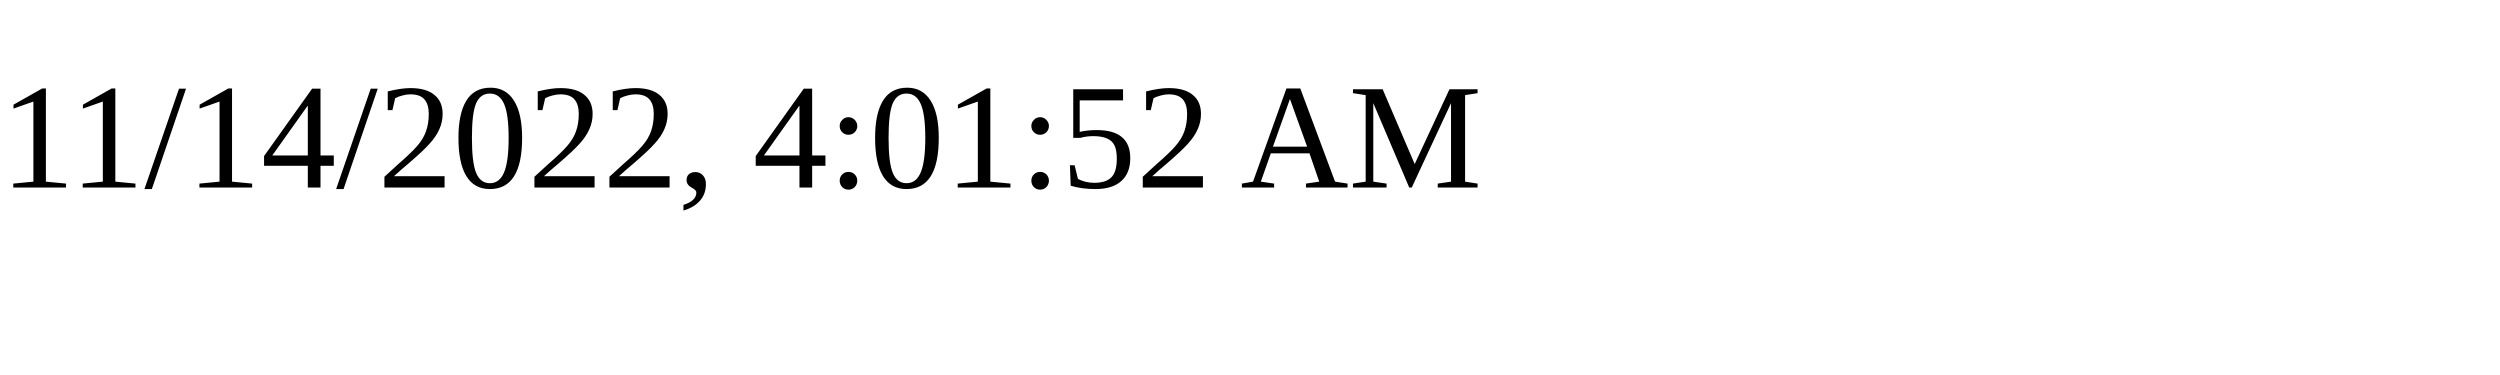
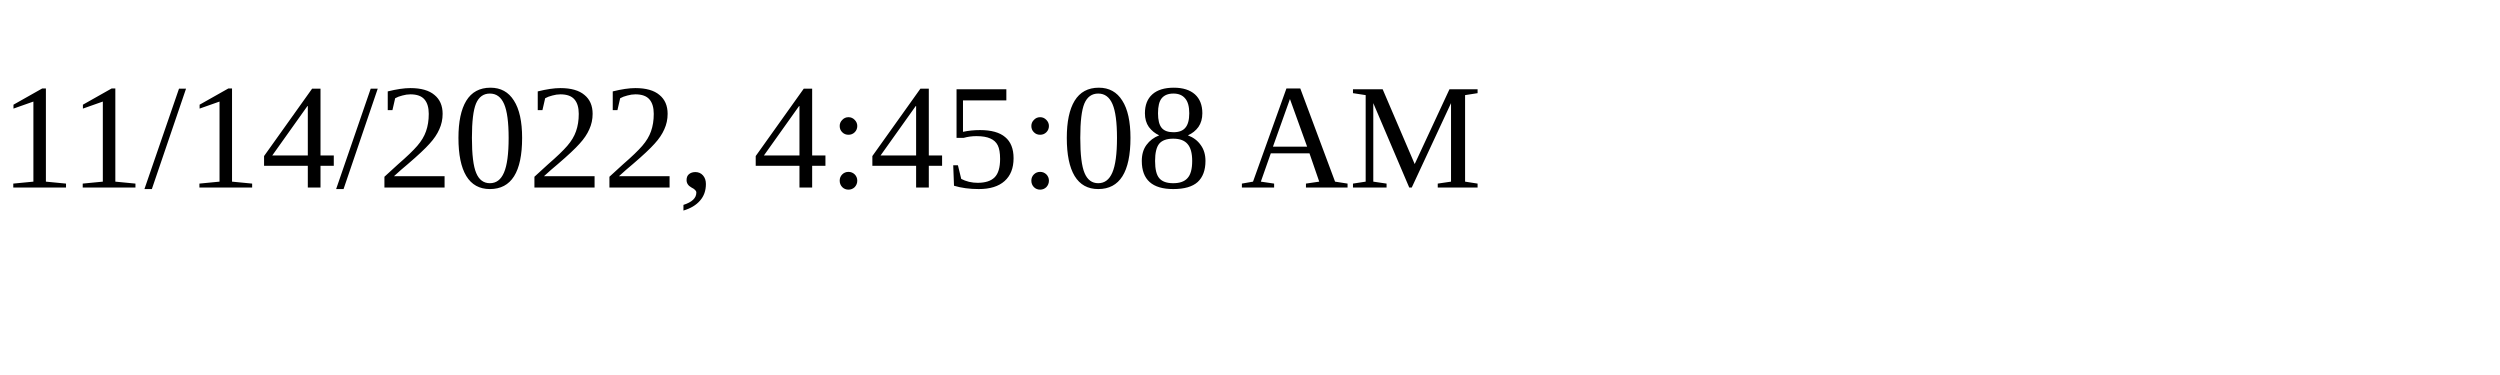
<svg xmlns="http://www.w3.org/2000/svg" height="30" width="200">
-   <text x="0" y="15">11/14/2022, 4:01:52 AM</text>
+   <text x="0" y="15">11/14/2022, 4:45:08 AM</text>
</svg>
